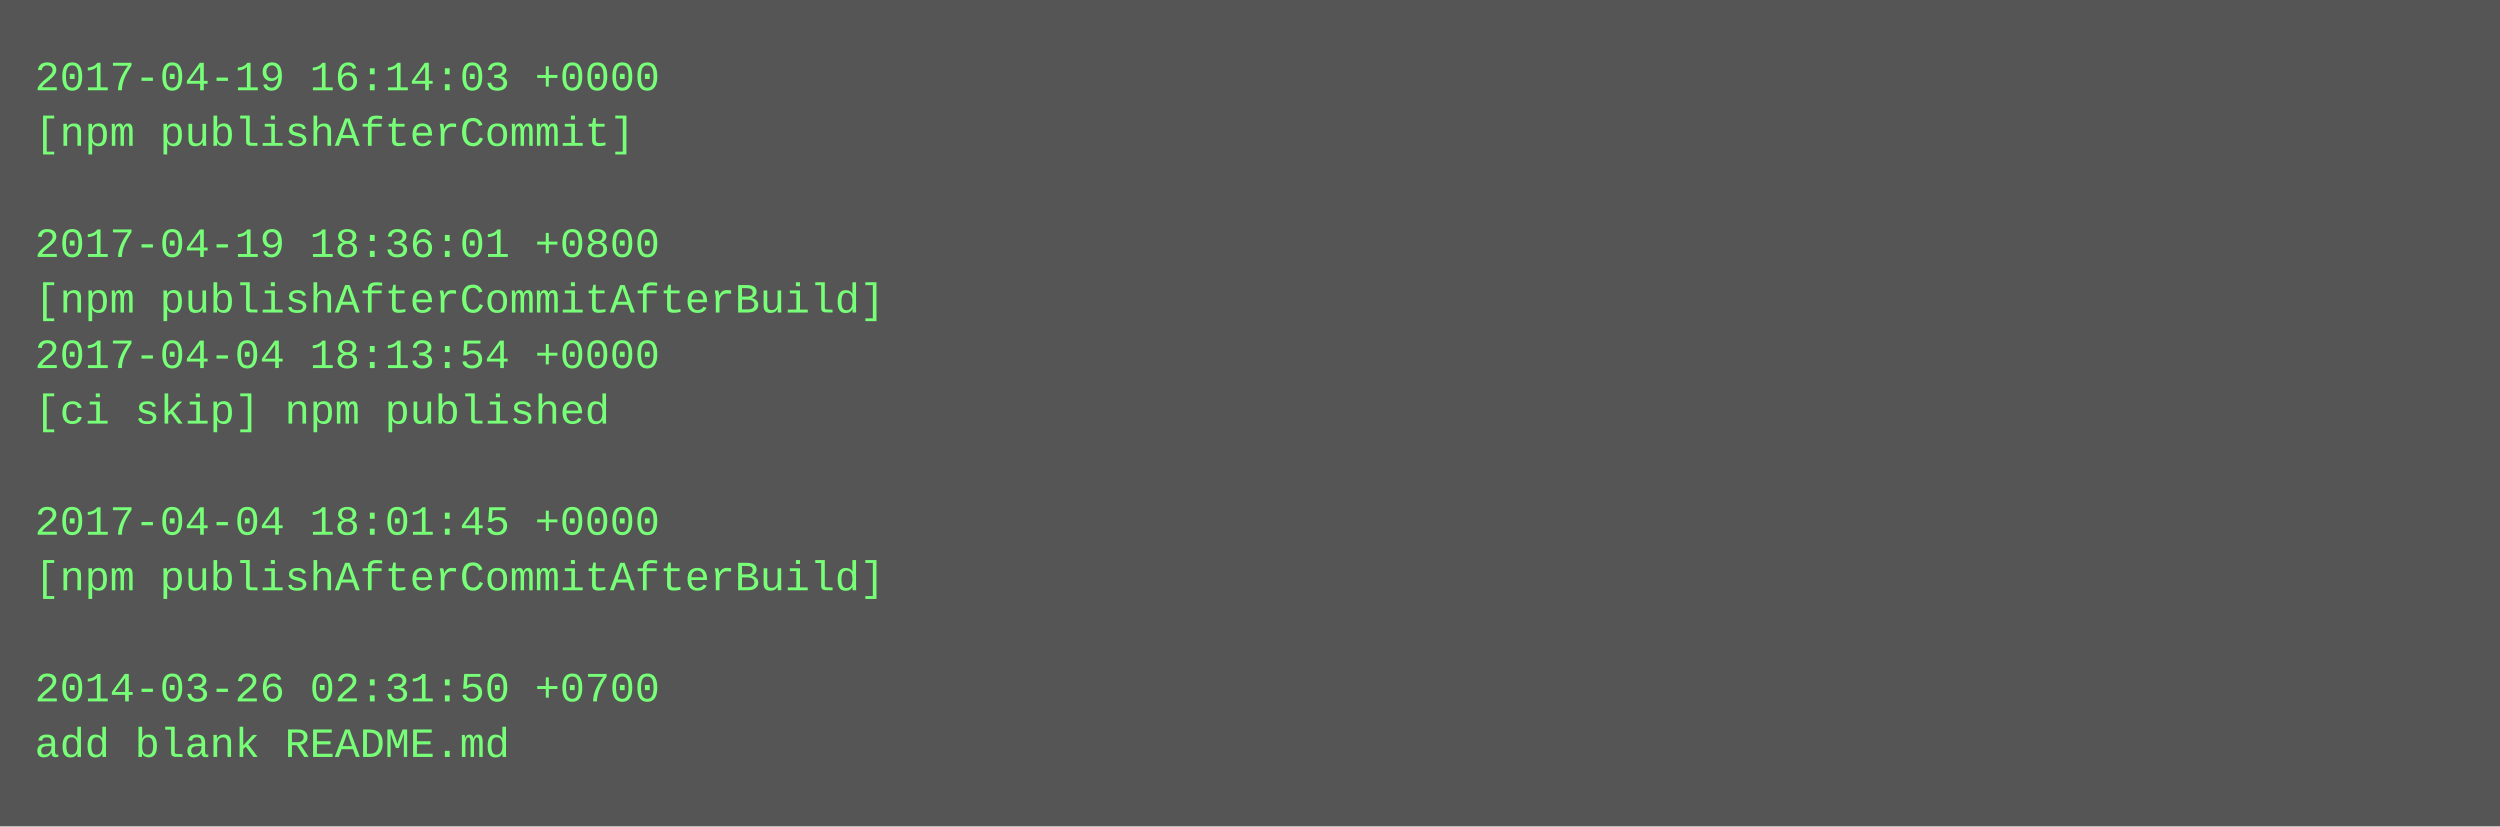
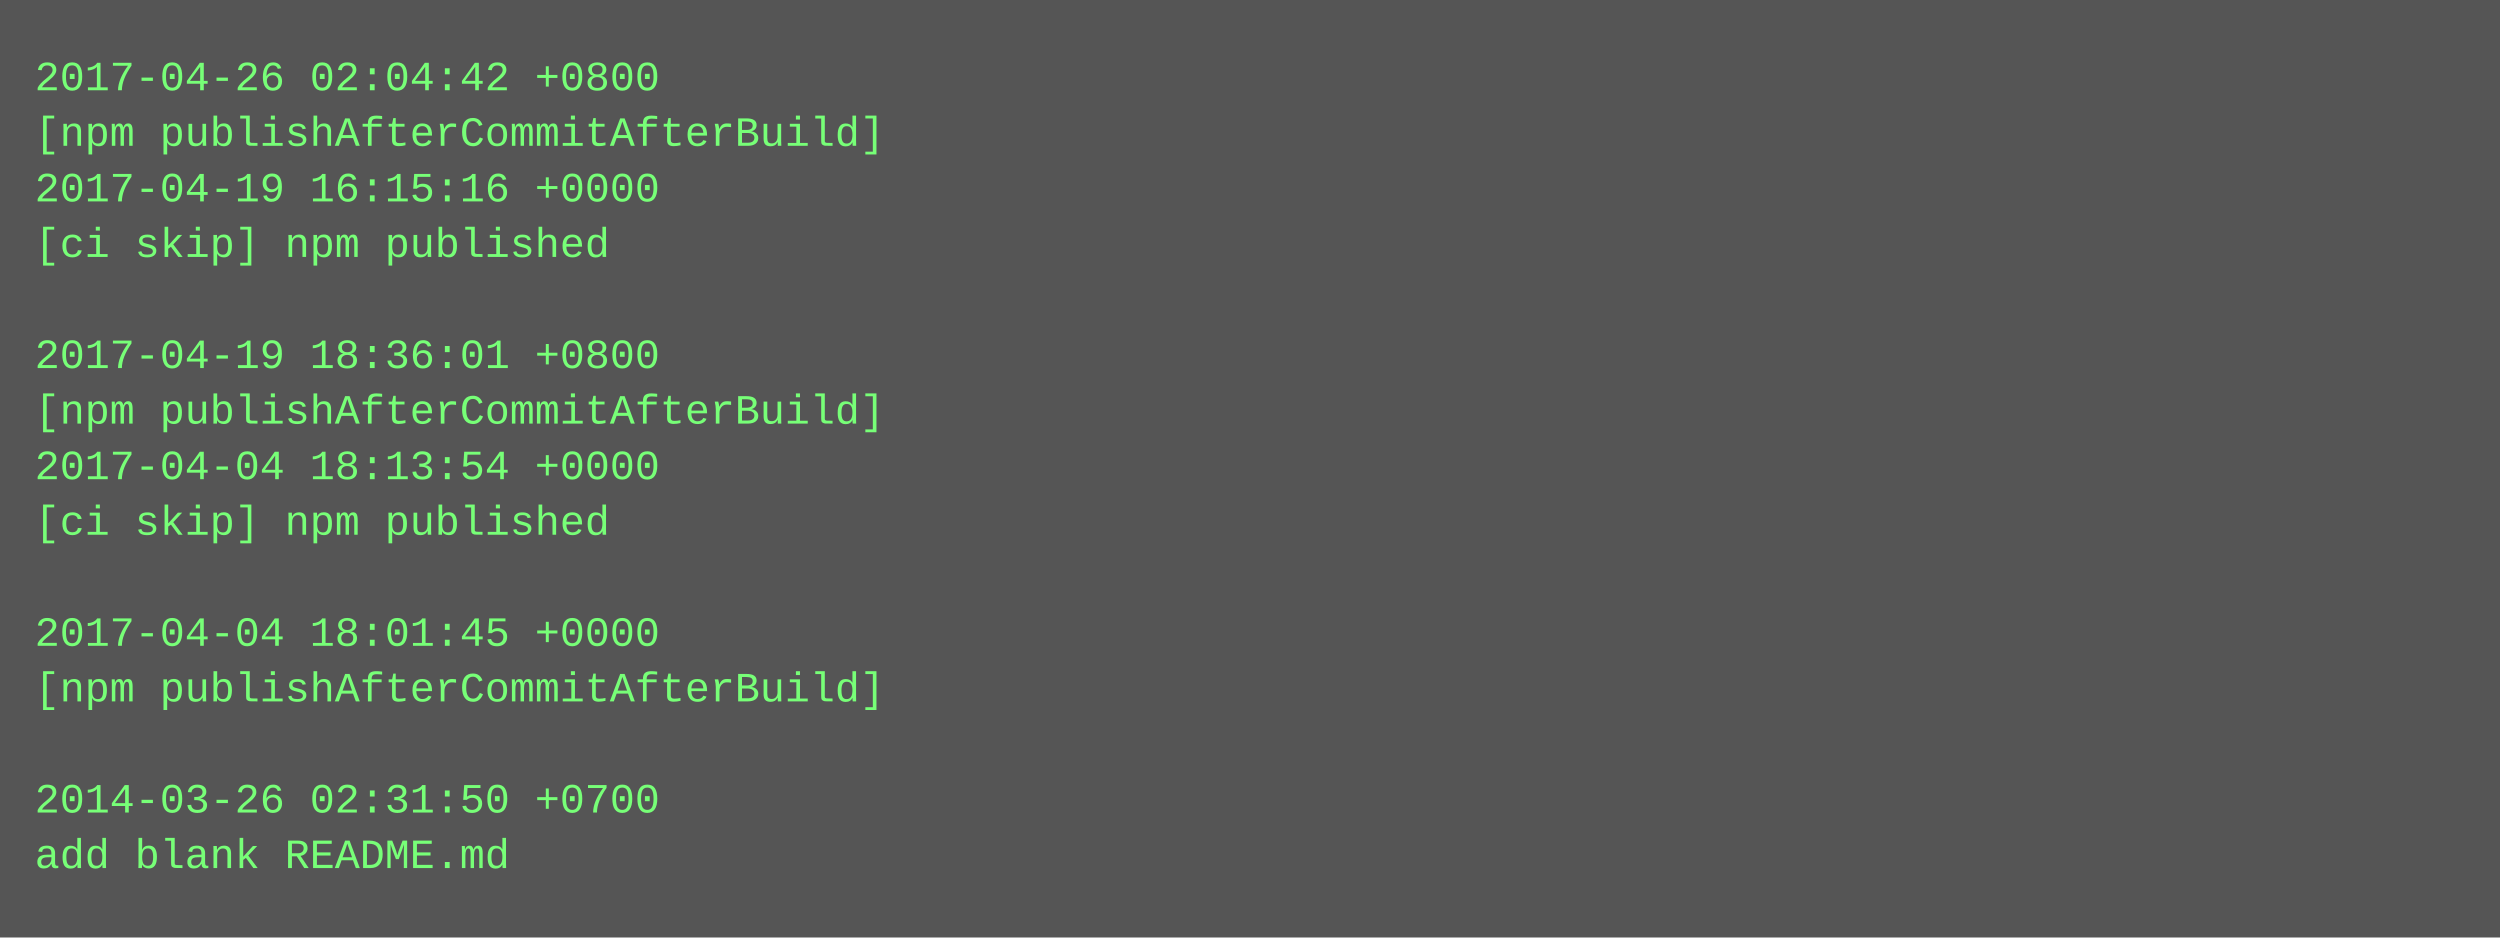
- <svg xmlns="http://www.w3.org/2000/svg" height="238" width="720">
-   <rect height="238" fill="#555" width="720" />
+ <svg xmlns="http://www.w3.org/2000/svg" height="270" width="720">
+   <rect height="270" fill="#555" width="720" />
  <text fill="#7f7" font-family="Courier New" font-size="12" xml:space="preserve">
-     <tspan x="10" y="26">2017-04-19 16:14:03 +0000</tspan>
-     <tspan x="10" y="42">[npm publishAfterCommit]</tspan>
-     <tspan x="10" y="58" />
-     <tspan x="10" y="74">2017-04-19 18:36:01 +0800</tspan>
-     <tspan x="10" y="90">[npm publishAfterCommitAfterBuild]</tspan>
-     <tspan x="10" y="106">2017-04-04 18:13:54 +0000</tspan>
-     <tspan x="10" y="122">[ci skip] npm published</tspan>
-     <tspan x="10" y="138" />
-     <tspan x="10" y="154">2017-04-04 18:01:45 +0000</tspan>
-     <tspan x="10" y="170">[npm publishAfterCommitAfterBuild]</tspan>
-     <tspan x="10" y="186" />
-     <tspan x="10" y="202">2014-03-26 02:31:50 +0700</tspan>
-     <tspan x="10" y="218">add blank README.md</tspan>
+     <tspan x="10" y="26">2017-04-26 02:04:42 +0800</tspan>
+     <tspan x="10" y="42">[npm publishAfterCommitAfterBuild]</tspan>
+     <tspan x="10" y="58">2017-04-19 16:15:16 +0000</tspan>
+     <tspan x="10" y="74">[ci skip] npm published</tspan>
+     <tspan x="10" y="90" />
+     <tspan x="10" y="106">2017-04-19 18:36:01 +0800</tspan>
+     <tspan x="10" y="122">[npm publishAfterCommitAfterBuild]</tspan>
+     <tspan x="10" y="138">2017-04-04 18:13:54 +0000</tspan>
+     <tspan x="10" y="154">[ci skip] npm published</tspan>
+     <tspan x="10" y="170" />
+     <tspan x="10" y="186">2017-04-04 18:01:45 +0000</tspan>
+     <tspan x="10" y="202">[npm publishAfterCommitAfterBuild]</tspan>
+     <tspan x="10" y="218" />
+     <tspan x="10" y="234">2014-03-26 02:31:50 +0700</tspan>
+     <tspan x="10" y="250">add blank README.md</tspan>
  </text>
</svg>
